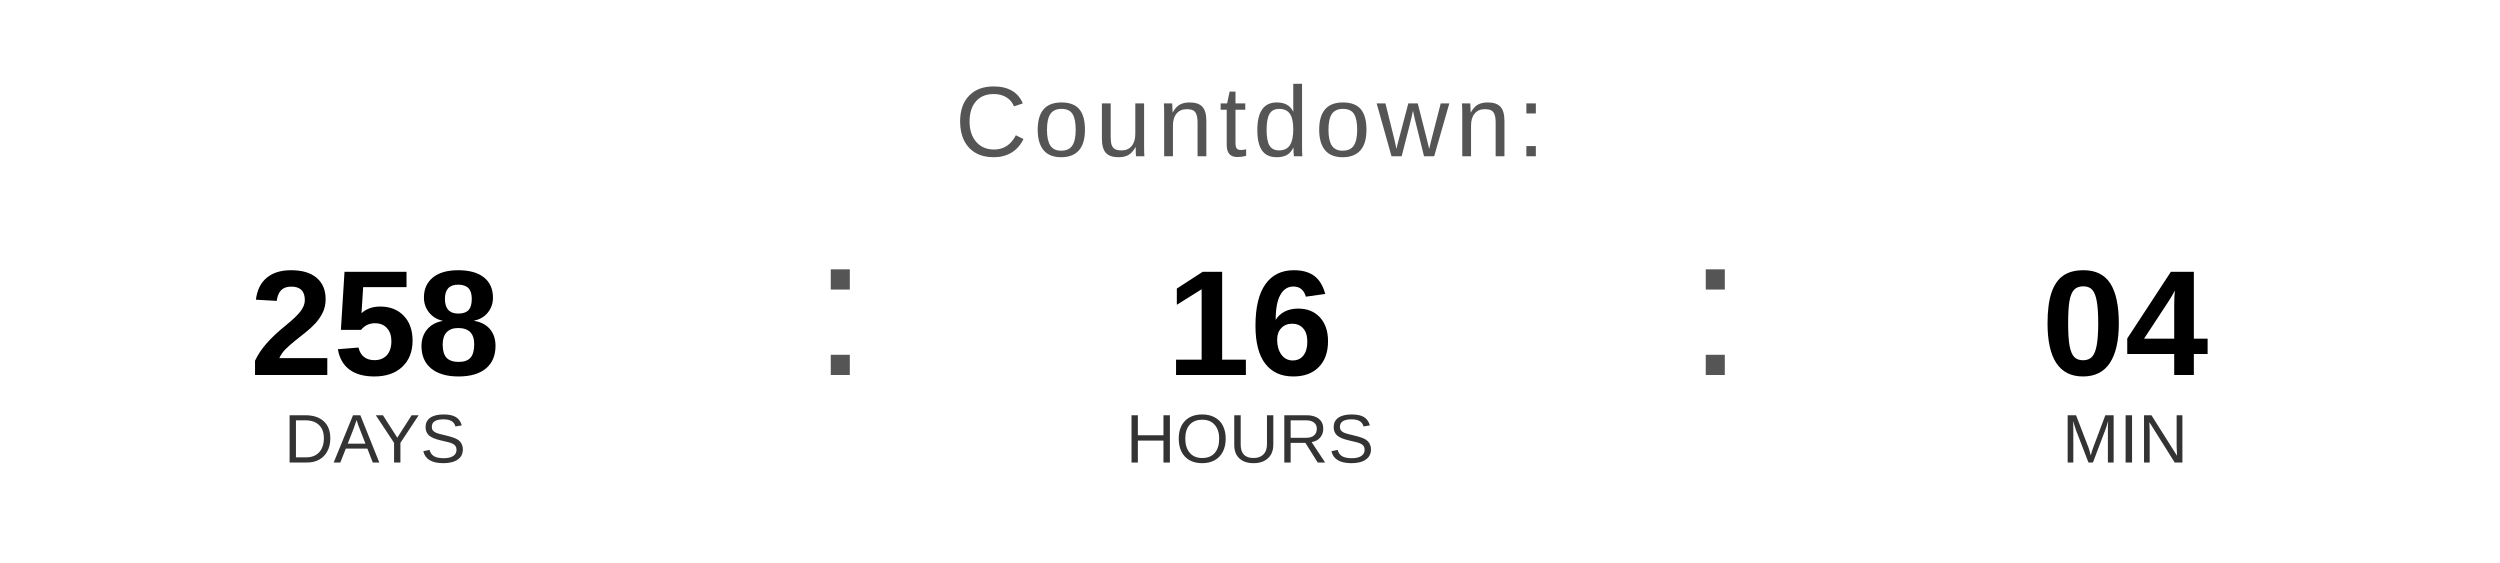
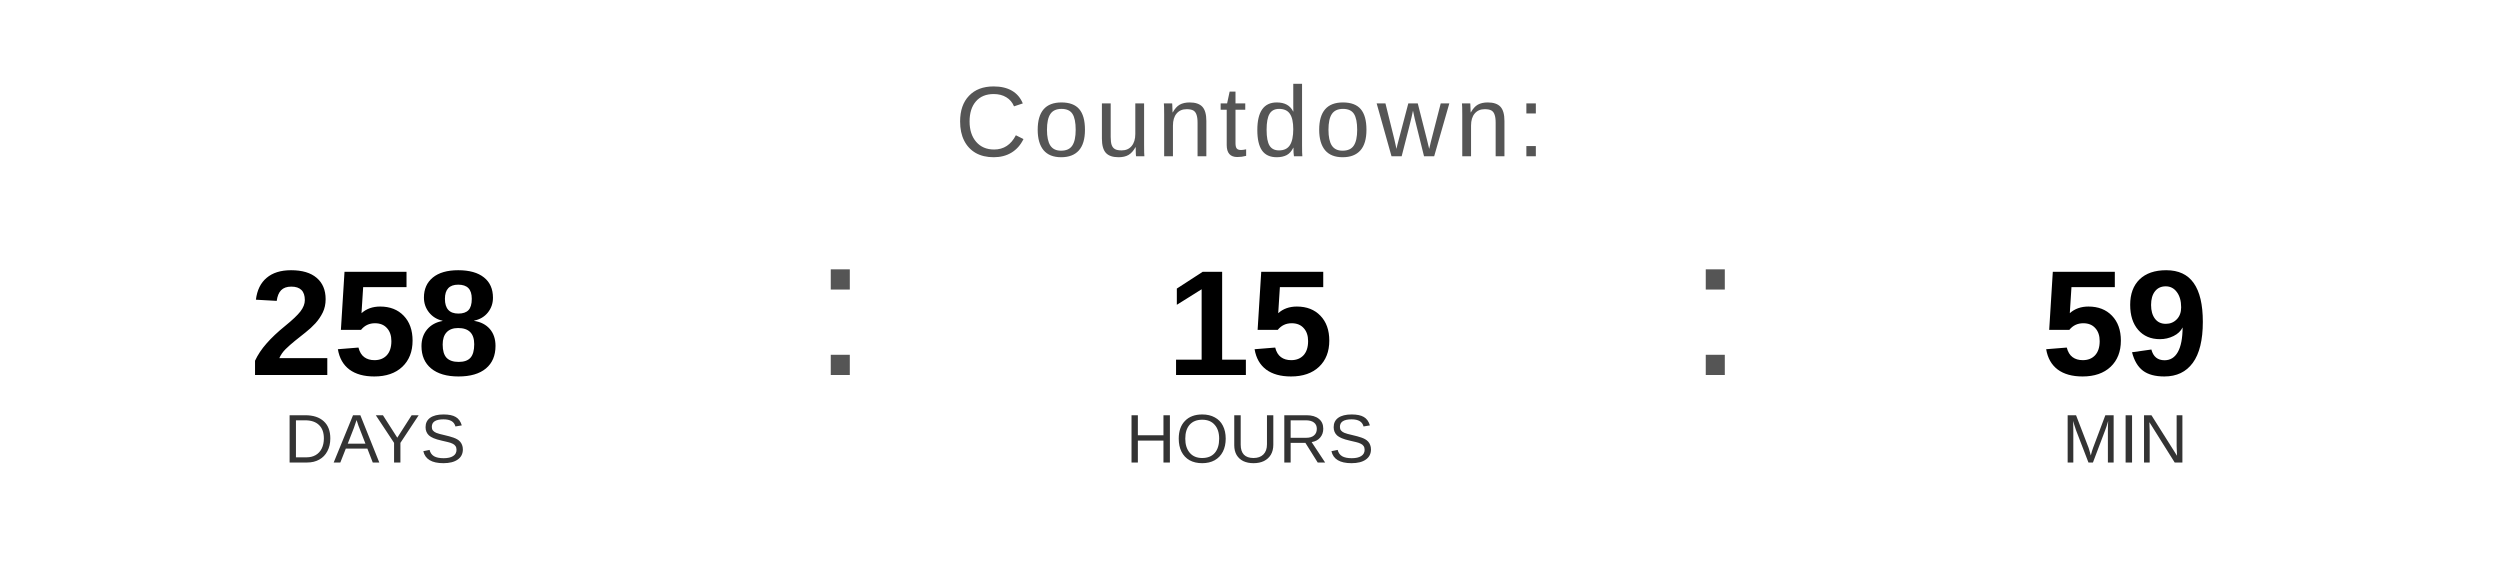
<svg xmlns="http://www.w3.org/2000/svg" width="400" height="90" viewBox="0 0 400 90">
  <text x="200" y="25" font-family="Arial, Helvetica, sans-serif" font-size="16" fill="#555555" text-anchor="middle" letter-spacing="1">
    Countdown:
  </text>
  <text x="60" y="60" font-family="Arial, Helvetica, sans-serif" font-size="24" font-weight="bold" fill="#000000" text-anchor="middle">258</text>
  <text x="60" y="74" font-family="Arial, Helvetica, sans-serif" font-size="11" fill="#333333" text-anchor="middle">DAYS</text>
  <text x="130" y="60" font-family="Arial, sans-serif" font-size="32" fill="#555555">:</text>
-   <text x="200" y="60" font-family="Arial, Helvetica, sans-serif" font-size="24" font-weight="bold" fill="#000000" text-anchor="middle">16</text>
+   <text x="200" y="60" font-family="Arial, Helvetica, sans-serif" font-size="24" font-weight="bold" fill="#000000" text-anchor="middle">15</text>
  <text x="200" y="74" font-family="Arial, Helvetica, sans-serif" font-size="11" fill="#333333" text-anchor="middle">HOURS</text>
  <text x="270" y="60" font-family="Arial, sans-serif" font-size="32" fill="#555555">:</text>
-   <text x="340" y="60" font-family="Arial, Helvetica, sans-serif" font-size="24" font-weight="bold" fill="#000000" text-anchor="middle">04</text>
+   <text x="340" y="60" font-family="Arial, Helvetica, sans-serif" font-size="24" font-weight="bold" fill="#000000" text-anchor="middle">59</text>
  <text x="340" y="74" font-family="Arial, Helvetica, sans-serif" font-size="11" fill="#333333" text-anchor="middle">MIN</text>
</svg>
